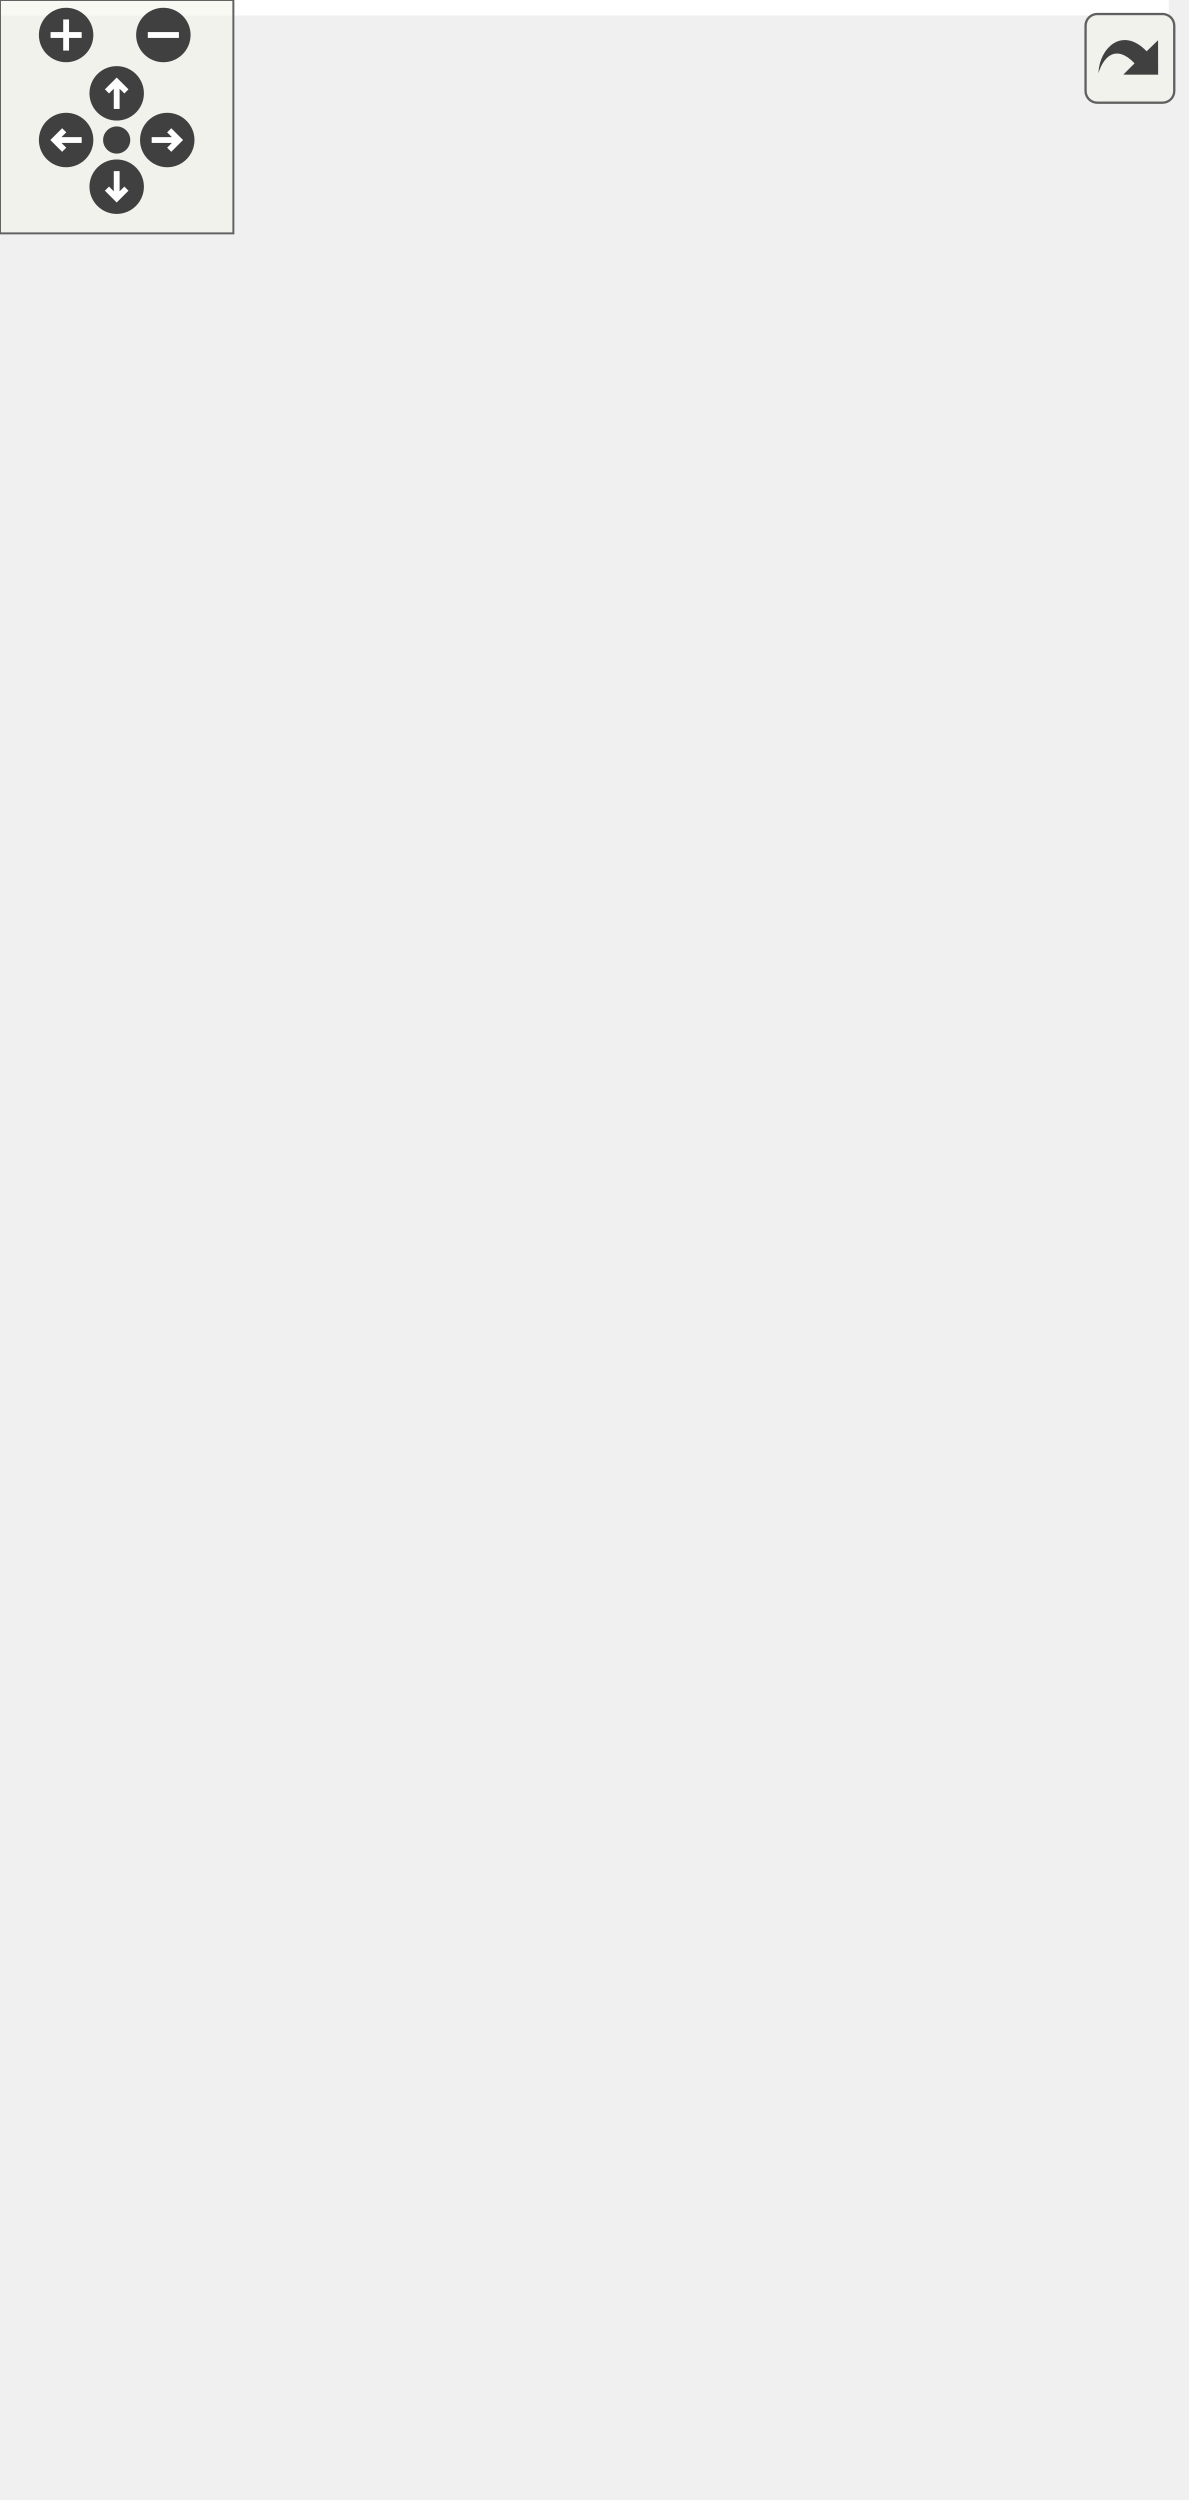
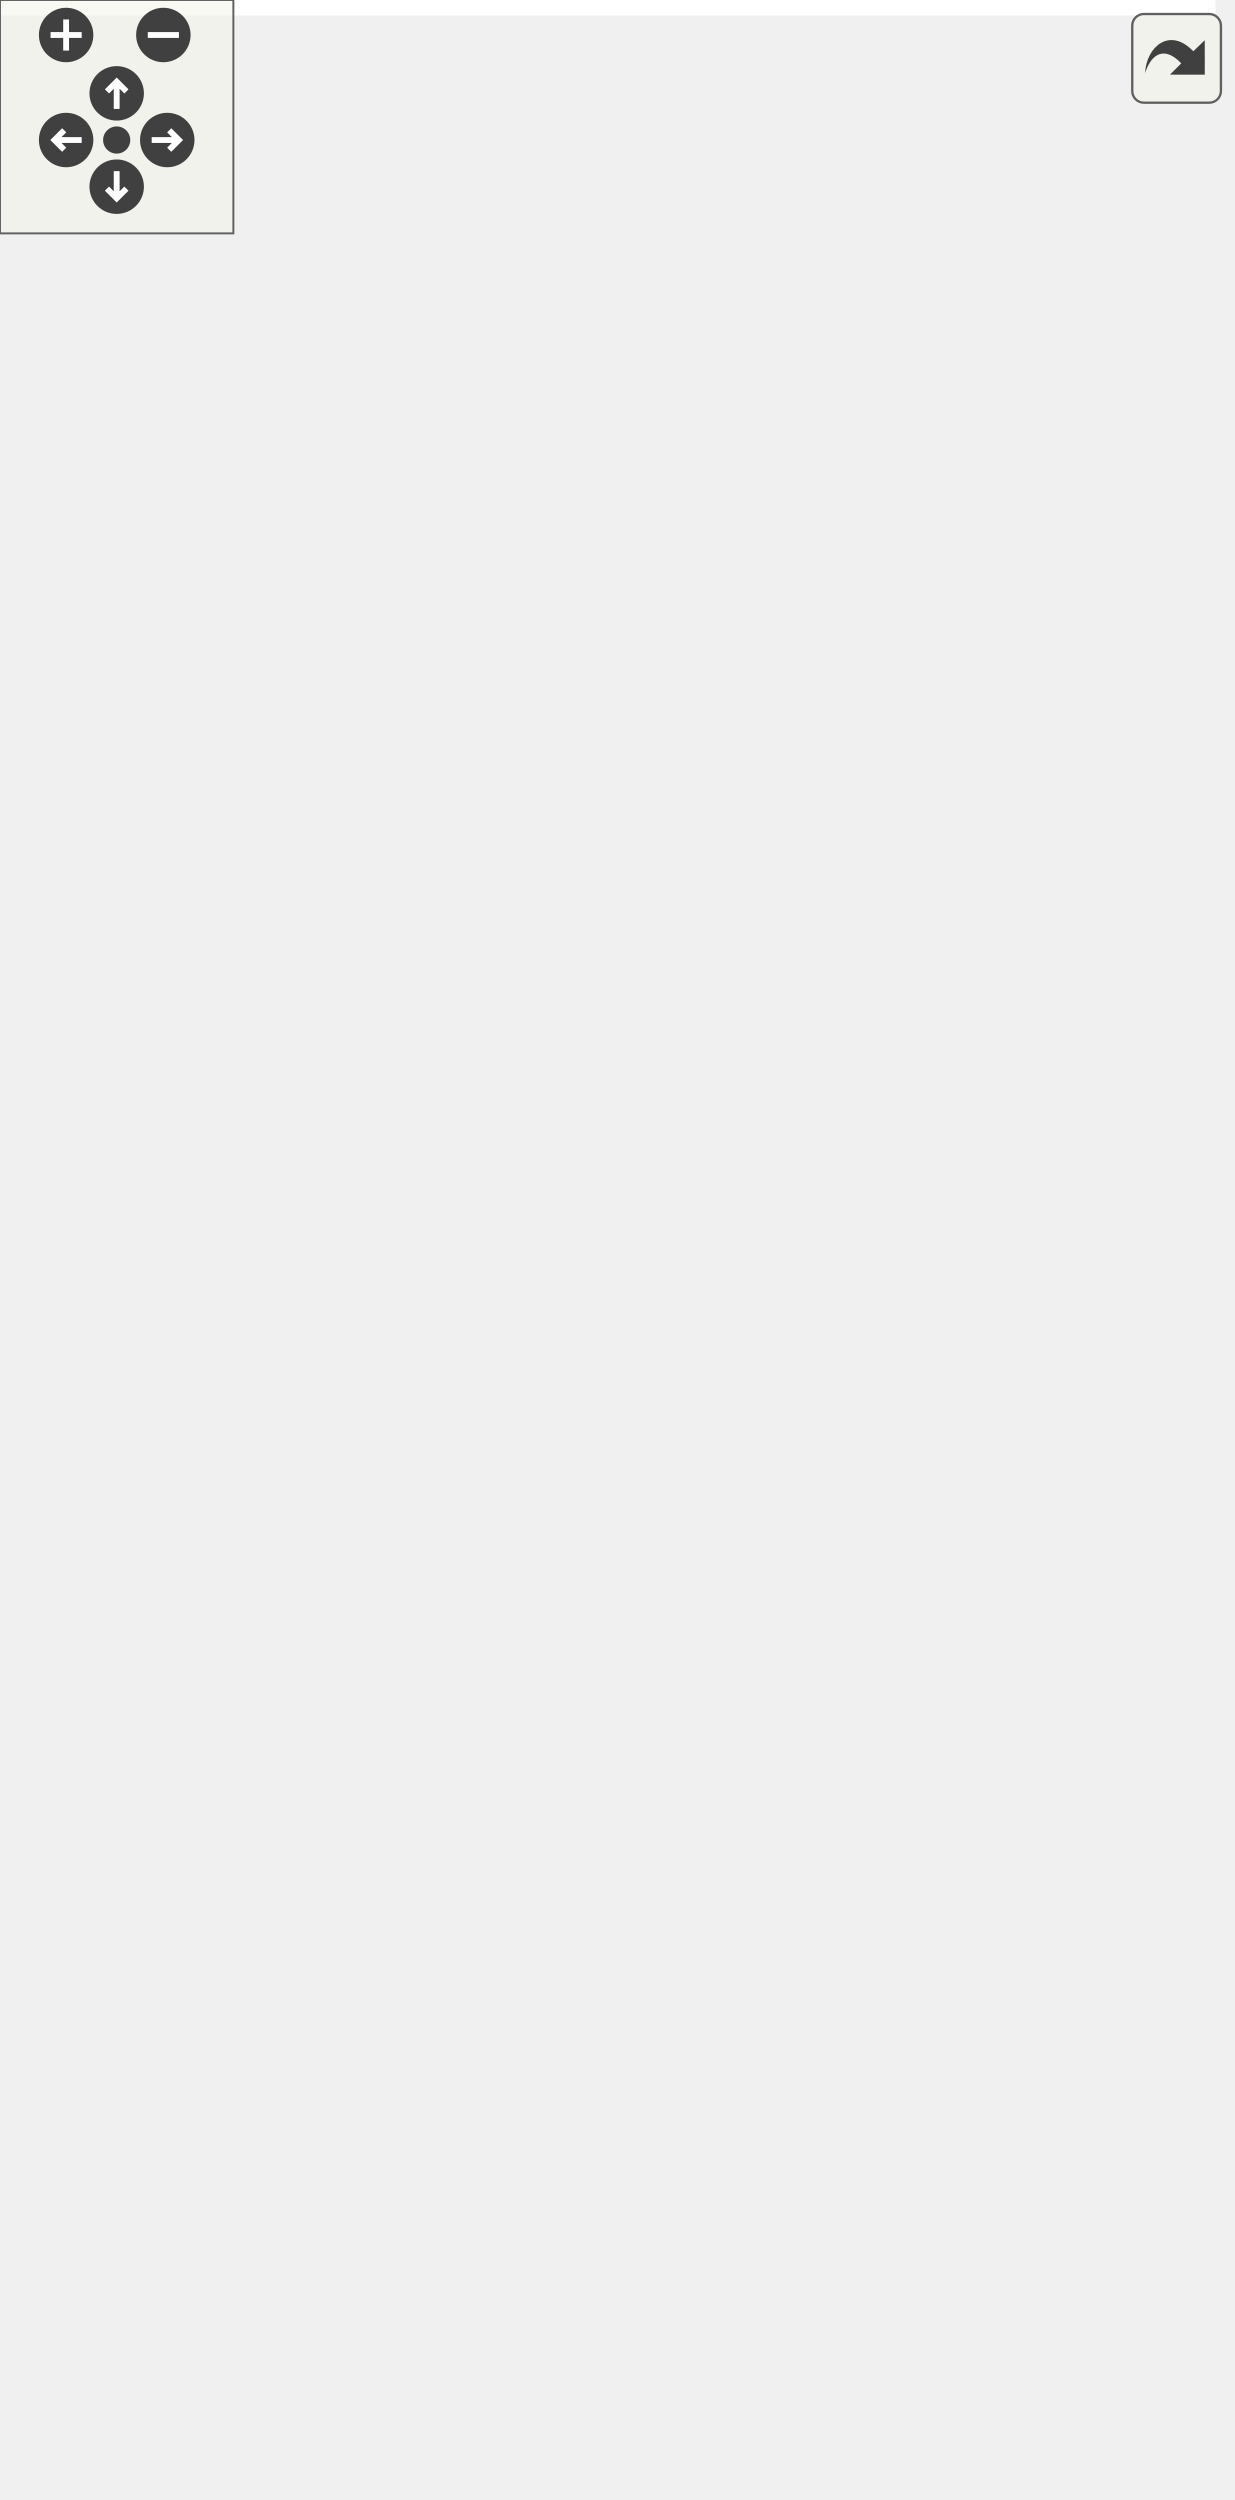
<svg xmlns="http://www.w3.org/2000/svg" xmlns:xlink="http://www.w3.org/1999/xlink" id="main" version="1.1" xml:space="preserve">
  <style type="text/css">
.edge:hover path { stroke: red; }
.edge:hover polygon { stroke: red; fill: red; }
</style>
  <defs>
    <circle id="rim" cx="0" cy="0" r="7" />
    <circle id="rim2" cx="0" cy="0" r="3.5" />
    <g id="zoomPlus">
      <use xlink:href="#rim" fill="#404040">
        <set attributeName="fill" to="#808080" begin="zoomplus.mouseover" end="zoomplus.mouseout" />
      </use>
      <path d="M-4,0h8M0,-4v8" fill="none" stroke="white" stroke-width="1.5" pointer-events="none" />
    </g>
    <g id="zoomMin">
      <use xlink:href="#rim" fill="#404040">
        <set attributeName="fill" to="#808080" begin="zoomminus.mouseover" end="zoomminus.mouseout" />
      </use>
      <path d="M-4,0h8" fill="none" stroke="white" stroke-width="1.5" pointer-events="none" />
    </g>
    <g id="dirArrow">
      <path fill="none" stroke="white" stroke-width="1.5" d="M0,-3.0v7 M-2.5,-0.5L0,-3.0L2.5,-0.5" />
    </g>
    <g id="resetDef">
      <use xlink:href="#rim2" fill="#404040">
        <set attributeName="fill" to="#808080" begin="reset.mouseover" end="reset.mouseout" />
      </use>
    </g>
  </defs>
  <svg id="graph" class="graph">
    <g id="viewport">
-       <polygon fill="#ffffff" stroke="transparent" points="-4,4 -4,-582 300.5,-582 300.5,4 -4,4" />
+       <polygon fill="#ffffff" stroke="transparent" points="-4,4 -4,-582 312.5,-582 312.5,4 -4,4" />
      <g id="node1" class="node">
        <polygon fill="#bfbfbf" stroke="#000000" points="0,-.5 0,-63.5 173,-63.5 173,-.5 0,-.5" />
        <text text-anchor="start" x="8" y="-51.5" font-family="Helvetica,sans-Serif" font-size="10.00" fill="#000000">amr_wind::pde::Advection</text>
        <text text-anchor="start" x="8" y="-40.5" font-family="Helvetica,sans-Serif" font-size="10.00" fill="#000000">Op&lt; PDE, fvm::Godunov,</text>
        <text text-anchor="start" x="8" y="-29.5" font-family="Helvetica,sans-Serif" font-size="10.00" fill="#000000"> typename std::enable_if</text>
        <text text-anchor="start" x="8" y="-18.5" font-family="Helvetica,sans-Serif" font-size="10.00" fill="#000000">&lt; std::is_base_of&lt; ScalarTransport,</text>
        <text text-anchor="middle" x="86.5" y="-7.5" font-family="Helvetica,sans-Serif" font-size="10.00" fill="#000000"> PDE &gt;::value &gt;::type &gt;</text>
      </g>
      <g id="node2" class="node">
        <g id="a_node2">
          <a xlink:href="classamr__wind_1_1_field.html" target="_top" xlink:title="Computational fieldThis is an abstraction of a collection of MultiFabs over multiple levels...">
-             <polygon fill="#ffffff" stroke="#000000" points="65.5,-246.5 65.5,-265.5 151.5,-265.5 151.5,-246.5 65.5,-246.5" />
-             <text text-anchor="middle" x="108.5" y="-253.5" font-family="Helvetica,sans-Serif" font-size="10.00" fill="#000000">amr_wind::Field</text>
+             <polygon fill="#ffffff" stroke="#000000" points="80.5,-246.5 80.5,-265.5 166.5,-265.5 166.5,-246.5 80.5,-246.5" />
+             <text text-anchor="middle" x="123.5" y="-253.5" font-family="Helvetica,sans-Serif" font-size="10.00" fill="#000000">amr_wind::Field</text>
          </a>
        </g>
      </g>
      <g id="edge1" class="edge">
-         <path fill="none" stroke="#9a32cd" stroke-dasharray="5,2" d="M101.294,-236.949C94.125,-216.898 83.616,-184.248 79.5,-155 76.775,-135.635 78.636,-130.536 79.5,-111 80.187,-95.456 81.632,-78.242 83.031,-63.861" />
-         <polygon fill="#9a32cd" stroke="#9a32cd" points="98.049,-238.264 104.78,-246.446 104.62,-235.852 98.049,-238.264" />
-         <text text-anchor="middle" x="97" y="-147" font-family="Helvetica,sans-Serif" font-size="10.00" fill="#000000"> density</text>
-         <text text-anchor="middle" x="97" y="-136" font-family="Helvetica,sans-Serif" font-size="10.00" fill="#000000">u_mac</text>
-         <text text-anchor="middle" x="97" y="-125" font-family="Helvetica,sans-Serif" font-size="10.00" fill="#000000">v_mac</text>
-         <text text-anchor="middle" x="97" y="-114" font-family="Helvetica,sans-Serif" font-size="10.00" fill="#000000">w_mac</text>
+         <path fill="none" stroke="#9a32cd" stroke-dasharray="5,2" d="M116.973,-236.859C110.4,-216.735 100.535,-184.026 95.5,-155 90.158,-124.199 87.982,-88.524 87.098,-63.553" />
+         <polygon fill="#9a32cd" stroke="#9a32cd" points="113.668,-238.015 120.15,-246.395 120.309,-235.802 113.668,-238.015" />
+         <text text-anchor="middle" x="113" y="-147" font-family="Helvetica,sans-Serif" font-size="10.00" fill="#000000"> density</text>
+         <text text-anchor="middle" x="113" y="-136" font-family="Helvetica,sans-Serif" font-size="10.00" fill="#000000">u_mac</text>
+         <text text-anchor="middle" x="113" y="-125" font-family="Helvetica,sans-Serif" font-size="10.00" fill="#000000">v_mac</text>
+         <text text-anchor="middle" x="113" y="-114" font-family="Helvetica,sans-Serif" font-size="10.00" fill="#000000">w_mac</text>
      </g>
      <g id="node10" class="node">
        <g id="a_node10">
          <a xlink:href="structamr__wind_1_1pde_1_1_p_d_e_fields.html" target="_top" xlink:title="Collection of fields related to a PDEEvery PDE requires a common set of fields, e.g., the transported variable (scalar or vector), advection, diffusion, source, and effective viscosity fields. ">
-             <polygon fill="#ffffff" stroke="#000000" points="123.5,-123.5 123.5,-142.5 257.5,-142.5 257.5,-123.5 123.5,-123.5" />
-             <text text-anchor="middle" x="190.5" y="-130.5" font-family="Helvetica,sans-Serif" font-size="10.00" fill="#000000">amr_wind::pde::PDEFields</text>
-           </a>
-         </g>
-       </g>
-       <g id="edge11" class="edge">
-         <path fill="none" stroke="#9a32cd" stroke-dasharray="5,2" d="M109.795,-236.196C111.83,-218.24 117.061,-191.787 130.5,-173 140.115,-159.559 155.766,-149.345 168.673,-142.602" />
-         <polygon fill="#9a32cd" stroke="#9a32cd" points="106.29,-236.094 108.881,-246.367 113.262,-236.721 106.29,-236.094" />
-         <text text-anchor="middle" x="153.5" y="-220" font-family="Helvetica,sans-Serif" font-size="10.00" fill="#000000"> src_term</text>
-         <text text-anchor="middle" x="153.5" y="-209" font-family="Helvetica,sans-Serif" font-size="10.00" fill="#000000">field</text>
-         <text text-anchor="middle" x="153.5" y="-198" font-family="Helvetica,sans-Serif" font-size="10.00" fill="#000000">diff_term</text>
-         <text text-anchor="middle" x="153.5" y="-187" font-family="Helvetica,sans-Serif" font-size="10.00" fill="#000000">mueff</text>
-         <text text-anchor="middle" x="153.5" y="-176" font-family="Helvetica,sans-Serif" font-size="10.00" fill="#000000">conv_term</text>
+             <polygon fill="#ffffff" stroke="#000000" points="139.5,-123.5 139.5,-142.5 273.5,-142.5 273.5,-123.5 139.5,-123.5" />
+             <text text-anchor="middle" x="206.5" y="-130.5" font-family="Helvetica,sans-Serif" font-size="10.00" fill="#000000">amr_wind::pde::PDEFields</text>
+           </a>
+         </g>
+       </g>
+       <g id="edge12" class="edge">
+         <path fill="none" stroke="#9a32cd" stroke-dasharray="5,2" d="M124.762,-236.172C126.774,-218.2 131.989,-191.736 145.5,-173 155.278,-159.441 171.19,-149.23 184.311,-142.519" />
+         <polygon fill="#9a32cd" stroke="#9a32cd" points="121.256,-236.085 123.862,-246.354 128.229,-236.701 121.256,-236.085" />
+         <text text-anchor="middle" x="168.5" y="-220" font-family="Helvetica,sans-Serif" font-size="10.00" fill="#000000"> src_term</text>
+         <text text-anchor="middle" x="168.5" y="-209" font-family="Helvetica,sans-Serif" font-size="10.00" fill="#000000">field</text>
+         <text text-anchor="middle" x="168.5" y="-198" font-family="Helvetica,sans-Serif" font-size="10.00" fill="#000000">diff_term</text>
+         <text text-anchor="middle" x="168.5" y="-187" font-family="Helvetica,sans-Serif" font-size="10.00" fill="#000000">mueff</text>
+         <text text-anchor="middle" x="168.5" y="-176" font-family="Helvetica,sans-Serif" font-size="10.00" fill="#000000">conv_term</text>
      </g>
      <g id="node3" class="node">
        <g id="a_node3">
          <a xlink:title="STL class. ">
-             <polygon fill="#ffffff" stroke="#bfbfbf" points="76.5,-475 76.5,-494 136.5,-494 136.5,-475 76.5,-475" />
-             <text text-anchor="middle" x="106.5" y="-482" font-family="Helvetica,sans-Serif" font-size="10.00" fill="#000000">std::string</text>
-           </a>
-         </g>
+             <polygon fill="#ffffff" stroke="#bfbfbf" points="86.5,-475 86.5,-494 146.5,-494 146.5,-475 86.5,-475" />
+             <text text-anchor="middle" x="116.5" y="-482" font-family="Helvetica,sans-Serif" font-size="10.00" fill="#000000">std::string</text>
+           </a>
+         </g>
+       </g>
+       <g id="edge10" class="edge">
+         <path fill="none" stroke="#9a32cd" stroke-dasharray="5,2" d="M87.659,-469.709C66.159,-456.399 40.5,-434.624 40.5,-406.5 40.5,-406.5 40.5,-406.5 40.5,-133 40.5,-108.145 52.18,-82.693 63.77,-63.557" />
+         <polygon fill="#9a32cd" stroke="#9a32cd" points="86.131,-472.87 96.532,-474.888 89.66,-466.824 86.131,-472.87" />
+         <text text-anchor="middle" x="72.5" y="-287" font-family="Helvetica,sans-Serif" font-size="10.00" fill="#000000"> godunov_type</text>
      </g>
      <g id="edge2" class="edge">
-         <path fill="none" stroke="#9a32cd" stroke-dasharray="5,2" d="M106.672,-464.863C107.084,-417.809 108.115,-299.967 108.416,-265.568" />
-         <polygon fill="#9a32cd" stroke="#9a32cd" points="103.171,-464.942 106.583,-474.973 110.171,-465.004 103.171,-464.942" />
-         <text text-anchor="middle" x="129" y="-359.5" font-family="Helvetica,sans-Serif" font-size="10.00" fill="#000000"> m_name</text>
+         <path fill="none" stroke="#9a32cd" stroke-dasharray="5,2" d="M117.102,-464.863C118.543,-417.809 122.153,-299.967 123.207,-265.568" />
+         <polygon fill="#9a32cd" stroke="#9a32cd" points="113.6,-464.87 116.792,-474.973 120.597,-465.084 113.6,-464.87" />
+         <text text-anchor="middle" x="142" y="-359.5" font-family="Helvetica,sans-Serif" font-size="10.00" fill="#000000"> m_name</text>
      </g>
      <g id="node6" class="node">
-         <polygon fill="#ffffff" stroke="#bfbfbf" points="134.5,-391.5 134.5,-421.5 244.5,-421.5 244.5,-391.5 134.5,-391.5" />
-         <text text-anchor="start" x="142.5" y="-409.5" font-family="Helvetica,sans-Serif" font-size="10.00" fill="#000000">std::unordered_map</text>
-         <text text-anchor="middle" x="189.5" y="-398.5" font-family="Helvetica,sans-Serif" font-size="10.00" fill="#000000">&lt; std::string, size_t &gt;</text>
+         <polygon fill="#ffffff" stroke="#bfbfbf" points="149.5,-391.5 149.5,-421.5 259.5,-421.5 259.5,-391.5 149.5,-391.5" />
+         <text text-anchor="start" x="157.5" y="-409.5" font-family="Helvetica,sans-Serif" font-size="10.00" fill="#000000">std::unordered_map</text>
+         <text text-anchor="middle" x="204.5" y="-398.5" font-family="Helvetica,sans-Serif" font-size="10.00" fill="#000000">&lt; std::string, size_t &gt;</text>
      </g>
      <g id="edge6" class="edge">
-         <path fill="none" stroke="#9a32cd" stroke-dasharray="5,2" d="M124.061,-467.997C138.593,-454.341 159.076,-435.091 173.238,-421.782" />
-         <polygon fill="#9a32cd" stroke="#9a32cd" points="121.568,-465.537 116.677,-474.936 126.362,-470.638 121.568,-465.537" />
-         <text text-anchor="middle" x="166" y="-443" font-family="Helvetica,sans-Serif" font-size="10.00" fill="#000000"> keys</text>
+         <path fill="none" stroke="#9a32cd" stroke-dasharray="5,2" d="M135.118,-467.997C150.526,-454.341 172.243,-435.091 187.258,-421.782" />
+         <polygon fill="#9a32cd" stroke="#9a32cd" points="132.452,-465.683 127.29,-474.936 137.096,-470.922 132.452,-465.683" />
+         <text text-anchor="middle" x="179" y="-443" font-family="Helvetica,sans-Serif" font-size="10.00" fill="#000000"> keys</text>
      </g>
      <g id="node4" class="node">
        <g id="a_node4">
          <a xlink:title="STL class. ">
-             <polygon fill="#ffffff" stroke="#bfbfbf" points="59,-547.5 59,-577.5 154,-577.5 154,-547.5 59,-547.5" />
-             <text text-anchor="start" x="67" y="-565.5" font-family="Helvetica,sans-Serif" font-size="10.00" fill="#000000">std::basic_string&lt;</text>
-             <text text-anchor="middle" x="106.5" y="-554.5" font-family="Helvetica,sans-Serif" font-size="10.00" fill="#000000"> char &gt;</text>
+             <polygon fill="#ffffff" stroke="#bfbfbf" points="69,-547.5 69,-577.5 164,-577.5 164,-547.5 69,-547.5" />
+             <text text-anchor="start" x="77" y="-565.5" font-family="Helvetica,sans-Serif" font-size="10.00" fill="#000000">std::basic_string&lt;</text>
+             <text text-anchor="middle" x="116.5" y="-554.5" font-family="Helvetica,sans-Serif" font-size="10.00" fill="#000000"> char &gt;</text>
          </a>
        </g>
      </g>
      <g id="edge3" class="edge">
-         <path fill="none" stroke="#191970" d="M106.5,-537.396C106.5,-522.633 106.5,-504.814 106.5,-494.084" />
-         <polygon fill="#191970" stroke="#191970" points="103,-537.461 106.5,-547.461 110,-537.461 103,-537.461" />
+         <path fill="none" stroke="#191970" d="M116.5,-537.396C116.5,-522.633 116.5,-504.814 116.5,-494.084" />
+         <polygon fill="#191970" stroke="#191970" points="113,-537.461 116.5,-547.461 120,-537.461 113,-537.461" />
      </g>
      <g id="node5" class="node">
        <g id="a_node5">
          <a xlink:href="classamr__wind_1_1_field_repo.html" target="_top" xlink:title="Field RepositoryFieldRepo is a database that manages handling of fields used during a simulation...">
-             <polygon fill="#ffffff" stroke="#000000" points="135,-313.5 135,-332.5 244,-332.5 244,-313.5 135,-313.5" />
-             <text text-anchor="middle" x="189.5" y="-320.5" font-family="Helvetica,sans-Serif" font-size="10.00" fill="#000000">amr_wind::FieldRepo</text>
+             <polygon fill="#ffffff" stroke="#000000" points="150,-313.5 150,-332.5 259,-332.5 259,-313.5 150,-313.5" />
+             <text text-anchor="middle" x="204.5" y="-320.5" font-family="Helvetica,sans-Serif" font-size="10.00" fill="#000000">amr_wind::FieldRepo</text>
          </a>
        </g>
      </g>
      <g id="edge4" class="edge">
-         <path fill="none" stroke="#9a32cd" stroke-dasharray="5,2" d="M159.939,-308.423C153.233,-304.501 146.366,-299.955 140.5,-295 130.33,-286.409 120.956,-274.271 115.017,-265.827" />
-         <polygon fill="#9a32cd" stroke="#9a32cd" points="158.428,-311.587 168.873,-313.365 161.816,-305.462 158.428,-311.587" />
-         <text text-anchor="middle" x="158.5" y="-287" font-family="Helvetica,sans-Serif" font-size="10.00" fill="#000000"> m_repo</text>
-       </g>
-       <g id="edge12" class="edge">
-         <path fill="none" stroke="#9a32cd" stroke-dasharray="5,2" d="M189.604,-303.159C189.816,-262.886 190.29,-172.832 190.448,-142.892" />
-         <polygon fill="#9a32cd" stroke="#9a32cd" points="186.104,-303.298 189.551,-313.317 193.104,-303.335 186.104,-303.298" />
-         <text text-anchor="middle" x="201.5" y="-253.5" font-family="Helvetica,sans-Serif" font-size="10.00" fill="#000000"> repo</text>
+         <path fill="none" stroke="#9a32cd" stroke-dasharray="5,2" d="M174.939,-308.423C168.233,-304.501 161.366,-299.955 155.5,-295 145.33,-286.409 135.956,-274.271 130.017,-265.827" />
+         <polygon fill="#9a32cd" stroke="#9a32cd" points="173.428,-311.587 183.873,-313.365 176.816,-305.462 173.428,-311.587" />
+         <text text-anchor="middle" x="173.5" y="-287" font-family="Helvetica,sans-Serif" font-size="10.00" fill="#000000"> m_repo</text>
+       </g>
+       <g id="edge13" class="edge">
+         <path fill="none" stroke="#9a32cd" stroke-dasharray="5,2" d="M204.709,-303.159C205.133,-262.886 206.081,-172.832 206.396,-142.892" />
+         <polygon fill="#9a32cd" stroke="#9a32cd" points="201.208,-303.28 204.602,-313.317 208.207,-303.354 201.208,-303.28" />
+         <text text-anchor="middle" x="216.5" y="-253.5" font-family="Helvetica,sans-Serif" font-size="10.00" fill="#000000"> repo</text>
      </g>
      <g id="edge5" class="edge">
-         <path fill="none" stroke="#9a32cd" stroke-dasharray="5,2" d="M189.5,-381.102C189.5,-364.678 189.5,-344.243 189.5,-332.502" />
-         <polygon fill="#9a32cd" stroke="#9a32cd" points="186,-381.185 189.5,-391.185 193,-381.185 186,-381.185" />
-         <text text-anchor="middle" x="221.5" y="-365" font-family="Helvetica,sans-Serif" font-size="10.00" fill="#000000"> m_fid_map</text>
-         <text text-anchor="middle" x="221.5" y="-354" font-family="Helvetica,sans-Serif" font-size="10.00" fill="#000000">m_int_fid_map</text>
+         <path fill="none" stroke="#9a32cd" stroke-dasharray="5,2" d="M204.5,-381.102C204.5,-364.678 204.5,-344.243 204.5,-332.502" />
+         <polygon fill="#9a32cd" stroke="#9a32cd" points="201,-381.185 204.5,-391.185 208,-381.185 201,-381.185" />
+         <text text-anchor="middle" x="236.5" y="-365" font-family="Helvetica,sans-Serif" font-size="10.00" fill="#000000"> m_fid_map</text>
+         <text text-anchor="middle" x="236.5" y="-354" font-family="Helvetica,sans-Serif" font-size="10.00" fill="#000000">m_int_fid_map</text>
      </g>
      <g id="node7" class="node">
        <g id="a_node7">
          <a xlink:title="STL class. ">
-             <polygon fill="#ffffff" stroke="#bfbfbf" points="155,-469.5 155,-499.5 258,-499.5 258,-469.5 155,-469.5" />
-             <text text-anchor="start" x="163" y="-487.5" font-family="Helvetica,sans-Serif" font-size="10.00" fill="#000000">std::unordered_map</text>
-             <text text-anchor="middle" x="206.5" y="-476.5" font-family="Helvetica,sans-Serif" font-size="10.00" fill="#000000">&lt; K, T &gt;</text>
+             <polygon fill="#ffffff" stroke="#bfbfbf" points="165,-469.5 165,-499.5 268,-499.5 268,-469.5 165,-469.5" />
+             <text text-anchor="start" x="173" y="-487.5" font-family="Helvetica,sans-Serif" font-size="10.00" fill="#000000">std::unordered_map</text>
+             <text text-anchor="middle" x="216.5" y="-476.5" font-family="Helvetica,sans-Serif" font-size="10.00" fill="#000000">&lt; K, T &gt;</text>
          </a>
        </g>
      </g>
      <g id="edge7" class="edge">
-         <path fill="none" stroke="#ffa500" stroke-dasharray="5,2" d="M201.087,-459.662C198.373,-447.212 195.174,-432.534 192.826,-421.759" />
-         <polygon fill="#ffa500" stroke="#ffa500" points="197.673,-460.435 203.222,-469.461 204.512,-458.945 197.673,-460.435" />
-         <text text-anchor="middle" x="248" y="-443" font-family="Helvetica,sans-Serif" font-size="10.00" fill="#000000"> &lt; std::string, size_t &gt;</text>
+         <path fill="none" stroke="#ffa500" stroke-dasharray="5,2" d="M212.621,-459.288C210.718,-446.919 208.489,-432.426 206.848,-421.759" />
+         <polygon fill="#ffa500" stroke="#ffa500" points="209.206,-460.109 214.186,-469.461 216.125,-459.045 209.206,-460.109" />
+         <text text-anchor="middle" x="260" y="-443" font-family="Helvetica,sans-Serif" font-size="10.00" fill="#000000"> &lt; std::string, size_t &gt;</text>
      </g>
      <g id="node8" class="node">
-         <polygon fill="#ffffff" stroke="#bfbfbf" points="182,-553 182,-572 211,-572 211,-553 182,-553" />
-         <text text-anchor="middle" x="196.5" y="-560" font-family="Helvetica,sans-Serif" font-size="10.00" fill="#000000">K</text>
+         <polygon fill="#ffffff" stroke="#bfbfbf" points="192,-553 192,-572 221,-572 221,-553 192,-553" />
+         <text text-anchor="middle" x="206.5" y="-560" font-family="Helvetica,sans-Serif" font-size="10.00" fill="#000000">K</text>
      </g>
      <g id="edge8" class="edge">
-         <path fill="none" stroke="#9a32cd" stroke-dasharray="5,2" d="M195.931,-542.659C195.974,-534.929 196.35,-526.018 197.5,-518 198.372,-511.92 199.978,-505.366 201.595,-499.682" />
-         <polygon fill="#9a32cd" stroke="#9a32cd" points="192.434,-542.94 196.055,-552.897 199.434,-542.855 192.434,-542.94" />
-         <text text-anchor="middle" x="210" y="-521" font-family="Helvetica,sans-Serif" font-size="10.00" fill="#000000"> keys</text>
+         <path fill="none" stroke="#9a32cd" stroke-dasharray="5,2" d="M205.931,-542.659C205.974,-534.929 206.35,-526.018 207.5,-518 208.372,-511.92 209.978,-505.366 211.595,-499.682" />
+         <polygon fill="#9a32cd" stroke="#9a32cd" points="202.434,-542.94 206.055,-552.897 209.434,-542.855 202.434,-542.94" />
+         <text text-anchor="middle" x="220" y="-521" font-family="Helvetica,sans-Serif" font-size="10.00" fill="#000000"> keys</text>
      </g>
      <g id="node9" class="node">
-         <polygon fill="#ffffff" stroke="#bfbfbf" points="230,-553 230,-572 259,-572 259,-553 230,-553" />
-         <text text-anchor="middle" x="244.5" y="-560" font-family="Helvetica,sans-Serif" font-size="10.00" fill="#000000">T</text>
+         <polygon fill="#ffffff" stroke="#bfbfbf" points="240,-553 240,-572 269,-572 269,-553 240,-553" />
+         <text text-anchor="middle" x="254.5" y="-560" font-family="Helvetica,sans-Serif" font-size="10.00" fill="#000000">T</text>
      </g>
      <g id="edge9" class="edge">
-         <path fill="none" stroke="#9a32cd" stroke-dasharray="5,2" d="M235.327,-543.671C228.774,-530.22 220.069,-512.352 213.945,-499.782" />
-         <polygon fill="#9a32cd" stroke="#9a32cd" points="232.314,-545.479 239.84,-552.936 238.607,-542.413 232.314,-545.479" />
-         <text text-anchor="middle" x="250" y="-521" font-family="Helvetica,sans-Serif" font-size="10.00" fill="#000000"> elements</text>
-       </g>
-       <g id="edge10" class="edge">
-         <path fill="none" stroke="#9a32cd" stroke-dasharray="5,2" d="M173.123,-116.124C158.423,-101.848 136.957,-81.001 119.072,-63.632" />
-         <polygon fill="#9a32cd" stroke="#9a32cd" points="170.916,-118.86 180.528,-123.316 175.793,-113.838 170.916,-118.86" />
-         <text text-anchor="middle" x="162" y="-85" font-family="Helvetica,sans-Serif" font-size="10.00" fill="#000000"> fields</text>
+         <path fill="none" stroke="#9a32cd" stroke-dasharray="5,2" d="M245.327,-543.671C238.774,-530.22 230.069,-512.352 223.945,-499.782" />
+         <polygon fill="#9a32cd" stroke="#9a32cd" points="242.314,-545.479 249.84,-552.936 248.607,-542.413 242.314,-545.479" />
+         <text text-anchor="middle" x="260" y="-521" font-family="Helvetica,sans-Serif" font-size="10.00" fill="#000000"> elements</text>
+       </g>
+       <g id="edge11" class="edge">
+         <path fill="none" stroke="#9a32cd" stroke-dasharray="5,2" d="M186.919,-116.519C169.947,-102.234 144.911,-81.162 124.083,-63.632" />
+         <polygon fill="#9a32cd" stroke="#9a32cd" points="185.089,-119.554 194.994,-123.316 189.597,-114.198 185.089,-119.554" />
+         <text text-anchor="middle" x="171" y="-85" font-family="Helvetica,sans-Serif" font-size="10.00" fill="#000000"> fields</text>
      </g>
    </g>
  </svg>
  <g id="navigator" transform="translate(0 0)" fill="#404254">
    <rect fill="#f2f5e9" fill-opacity="0.5" stroke="#606060" stroke-width=".5" x="0" y="0" width="60" height="60" />
    <use id="zoomplus" xlink:href="#zoomPlus" x="17" y="9" />
    <use id="zoomminus" xlink:href="#zoomMin" x="42" y="9" />
    <use id="reset" xlink:href="#resetDef" x="30" y="36" />
    <g id="arrowUp" xlink:href="#dirArrow" transform="translate(30 24)">
      <use xlink:href="#rim" fill="#404040">
        <set attributeName="fill" to="#808080" begin="arrowUp.mouseover" end="arrowUp.mouseout" />
      </use>
      <path fill="none" stroke="white" stroke-width="1.5" d="M0,-3.0v7 M-2.5,-0.5L0,-3.0L2.5,-0.5" />
    </g>
    <g id="arrowRight" xlink:href="#dirArrow" transform="rotate(90) translate(36 -43)">
      <use xlink:href="#rim" fill="#404040">
        <set attributeName="fill" to="#808080" begin="arrowRight.mouseover" end="arrowRight.mouseout" />
      </use>
      <path fill="none" stroke="white" stroke-width="1.5" d="M0,-3.0v7 M-2.5,-0.5L0,-3.0L2.5,-0.5" />
    </g>
    <g id="arrowDown" xlink:href="#dirArrow" transform="rotate(180) translate(-30 -48)">
      <use xlink:href="#rim" fill="#404040">
        <set attributeName="fill" to="#808080" begin="arrowDown.mouseover" end="arrowDown.mouseout" />
      </use>
      <path fill="none" stroke="white" stroke-width="1.5" d="M0,-3.0v7 M-2.5,-0.5L0,-3.0L2.5,-0.5" />
    </g>
    <g id="arrowLeft" xlink:href="#dirArrow" transform="rotate(270) translate(-36 17)">
      <use xlink:href="#rim" fill="#404040">
        <set attributeName="fill" to="#808080" begin="arrowLeft.mouseover" end="arrowLeft.mouseout" />
      </use>
      <path fill="none" stroke="white" stroke-width="1.5" d="M0,-3.0v7 M-2.5,-0.5L0,-3.0L2.5,-0.5" />
    </g>
  </g>
  <svg viewBox="0 0 15 15" width="100%" height="30px" preserveAspectRatio="xMaxYMin meet">
    <g id="arrow_out" transform="scale(0.3 0.3)">
      <a xlink:href="structamr__wind_1_1pde_1_1_advection_op_3_01_p_d_e_00_01fvm_1_1_godunov_00_01typename_01std_1_1e67b21b13ebe42a3bc0e90017894fc7d7_org.svg" target="_base">
        <rect id="button" ry="5" rx="5" y="6" x="6" height="38" width="38" fill="#f2f5e9" fill-opacity="0.5" stroke="#606060" stroke-width="1.0" />
        <path id="arrow" d="M 11.5,31.437 C 11.94,20.098 22.043,11.323 32.159,21.979 L 37.069,17.246 C 37.069,17.246 37.088,32 37.088,32 L 22.16,31.978 C 22.16,31.978 26.998,27.14 26.998,27.14 C 18.529,18.264 13.292,25.23 11.5,31.437 z" style="fill:#404040;" />
      </a>
    </g>
  </svg>
</svg>
